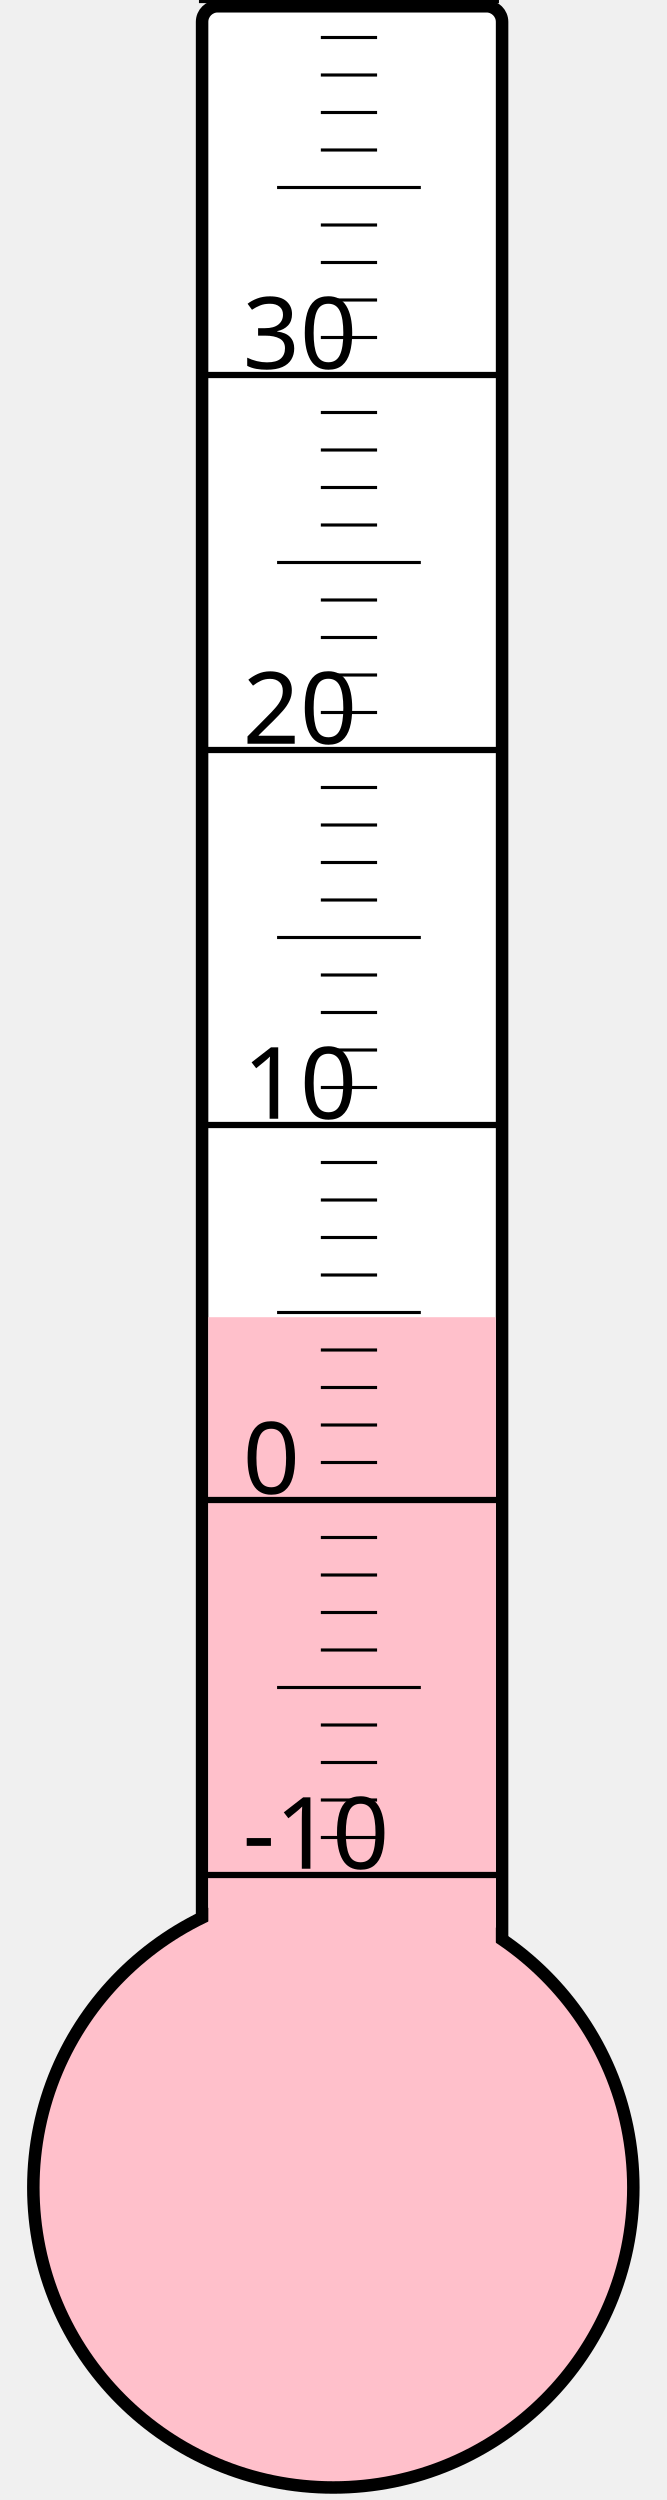
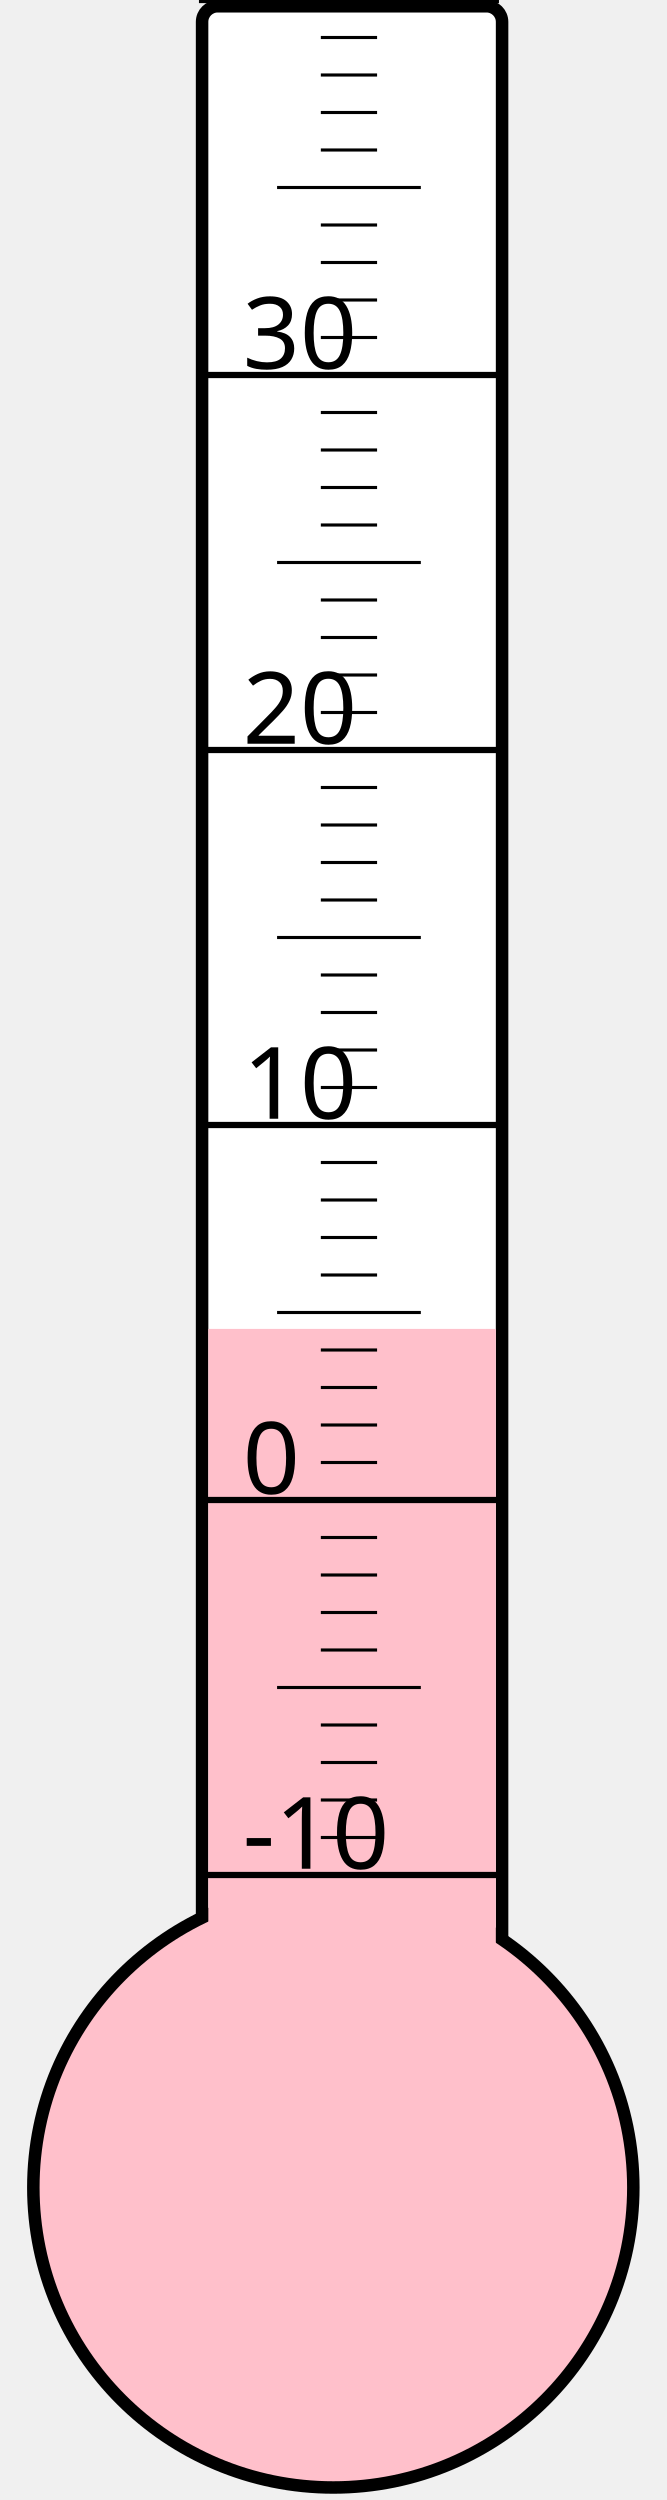
<svg xmlns="http://www.w3.org/2000/svg" width="40px" height="150px" viewBox="0 0 200 800">
  <rect width="200" height="800" x="0" y="0" style="fill: #ffffeb; fill-opacity: 0;" />
  <rect width="96" height="680" x="58" y="2" rx="5" ry="5" style="fill: white; fill-opacity: 1; stroke: black; stroke-width: 4;" />
  <circle cx="100" cy="700" r="96" style="fill: pink; stroke: black; stroke-width: 4;" />
-   <rect width="92" height="278.5" x="60" y="421.5" style="fill: pink; fill-opacity: 1; stroke-width: 0;" />
+   <rect width="92" height="274.75" x="60" y="425.25" style="fill: pink; fill-opacity: 1; stroke-width: 0;" />
  <text x="71" y="598" style="font-family: sans-serif; font-size: 24pt;">-10</text>
  <text x="71" y="478" style="font-family: sans-serif; font-size: 24pt;">0</text>
  <text x="71" y="358" style="font-family: sans-serif; font-size: 24pt;">10</text>
  <text x="71" y="238" style="font-family: sans-serif; font-size: 24pt;">20</text>
  <text x="71" y="118" style="font-family: sans-serif; font-size: 24pt;">30</text>
  <g style="stroke: black;">
    <line x1="57" y1="600" x2="153" y2="600" style="stroke-width: 2;" />
    <line x1="96" y1="588" x2="114" y2="588" style="stroke-width: 1;" />
    <line x1="96" y1="576" x2="114" y2="576" style="stroke-width: 1;" />
    <line x1="96" y1="564" x2="114" y2="564" style="stroke-width: 1;" />
    <line x1="96" y1="552" x2="114" y2="552" style="stroke-width: 1;" />
    <line x1="82" y1="540" x2="128" y2="540" style="stroke-width: 1;" />
    <line x1="96" y1="528" x2="114" y2="528" style="stroke-width: 1;" />
    <line x1="96" y1="516" x2="114" y2="516" style="stroke-width: 1;" />
    <line x1="96" y1="504" x2="114" y2="504" style="stroke-width: 1;" />
    <line x1="96" y1="492" x2="114" y2="492" style="stroke-width: 1;" />
    <line x1="57" y1="480" x2="153" y2="480" style="stroke-width: 2;" />
    <line x1="96" y1="468" x2="114" y2="468" style="stroke-width: 1;" />
    <line x1="96" y1="456" x2="114" y2="456" style="stroke-width: 1;" />
    <line x1="96" y1="444" x2="114" y2="444" style="stroke-width: 1;" />
    <line x1="96" y1="432" x2="114" y2="432" style="stroke-width: 1;" />
    <line x1="82" y1="420" x2="128" y2="420" style="stroke-width: 1;" />
    <line x1="96" y1="408" x2="114" y2="408" style="stroke-width: 1;" />
    <line x1="96" y1="396" x2="114" y2="396" style="stroke-width: 1;" />
    <line x1="96" y1="384" x2="114" y2="384" style="stroke-width: 1;" />
    <line x1="96" y1="372" x2="114" y2="372" style="stroke-width: 1;" />
    <line x1="57" y1="360" x2="153" y2="360" style="stroke-width: 2;" />
    <line x1="96" y1="348" x2="114" y2="348" style="stroke-width: 1;" />
    <line x1="96" y1="336" x2="114" y2="336" style="stroke-width: 1;" />
    <line x1="96" y1="324" x2="114" y2="324" style="stroke-width: 1;" />
    <line x1="96" y1="312" x2="114" y2="312" style="stroke-width: 1;" />
    <line x1="82" y1="300" x2="128" y2="300" style="stroke-width: 1;" />
    <line x1="96" y1="288" x2="114" y2="288" style="stroke-width: 1;" />
    <line x1="96" y1="276" x2="114" y2="276" style="stroke-width: 1;" />
    <line x1="96" y1="264" x2="114" y2="264" style="stroke-width: 1;" />
    <line x1="96" y1="252" x2="114" y2="252" style="stroke-width: 1;" />
    <line x1="57" y1="240" x2="153" y2="240" style="stroke-width: 2;" />
    <line x1="96" y1="228" x2="114" y2="228" style="stroke-width: 1;" />
    <line x1="96" y1="216" x2="114" y2="216" style="stroke-width: 1;" />
    <line x1="96" y1="204" x2="114" y2="204" style="stroke-width: 1;" />
    <line x1="96" y1="192" x2="114" y2="192" style="stroke-width: 1;" />
    <line x1="82" y1="180" x2="128" y2="180" style="stroke-width: 1;" />
    <line x1="96" y1="168" x2="114" y2="168" style="stroke-width: 1;" />
    <line x1="96" y1="156" x2="114" y2="156" style="stroke-width: 1;" />
    <line x1="96" y1="144" x2="114" y2="144" style="stroke-width: 1;" />
    <line x1="96" y1="132" x2="114" y2="132" style="stroke-width: 1;" />
    <line x1="57" y1="120" x2="153" y2="120" style="stroke-width: 2;" />
    <line x1="96" y1="108" x2="114" y2="108" style="stroke-width: 1;" />
    <line x1="96" y1="96" x2="114" y2="96" style="stroke-width: 1;" />
    <line x1="96" y1="84" x2="114" y2="84" style="stroke-width: 1;" />
    <line x1="96" y1="72" x2="114" y2="72" style="stroke-width: 1;" />
    <line x1="82" y1="60" x2="128" y2="60" style="stroke-width: 1;" />
    <line x1="96" y1="48" x2="114" y2="48" style="stroke-width: 1;" />
    <line x1="96" y1="36" x2="114" y2="36" style="stroke-width: 1;" />
    <line x1="96" y1="24" x2="114" y2="24" style="stroke-width: 1;" />
    <line x1="96" y1="12" x2="114" y2="12" style="stroke-width: 1;" />
    <line x1="57" y1="0" x2="153" y2="0" style="stroke-width: 2;" />
  </g>
</svg>
